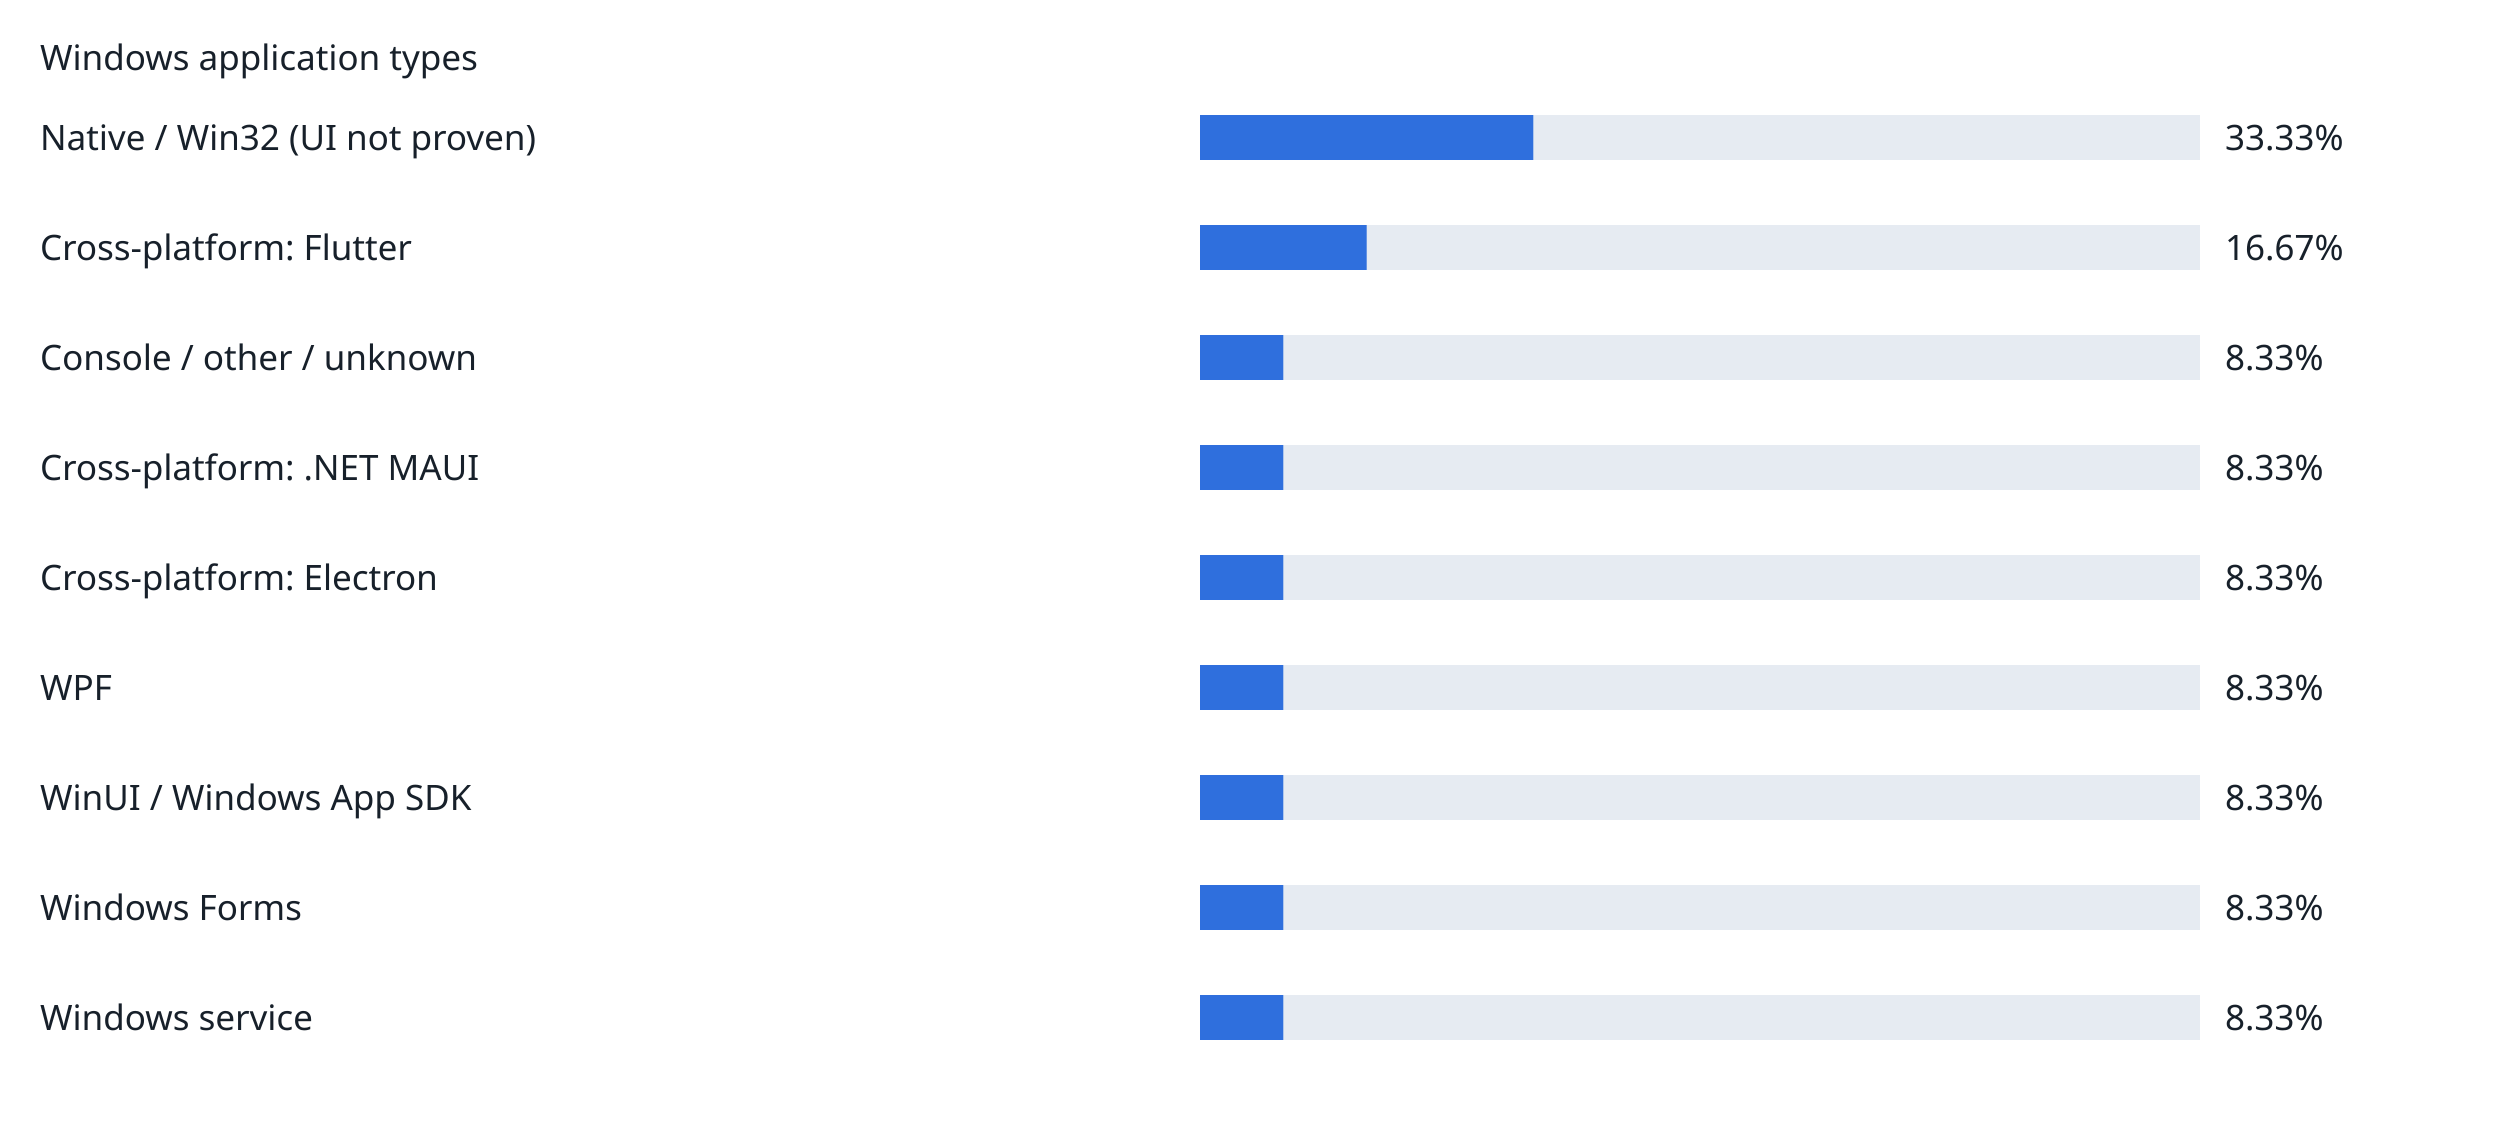
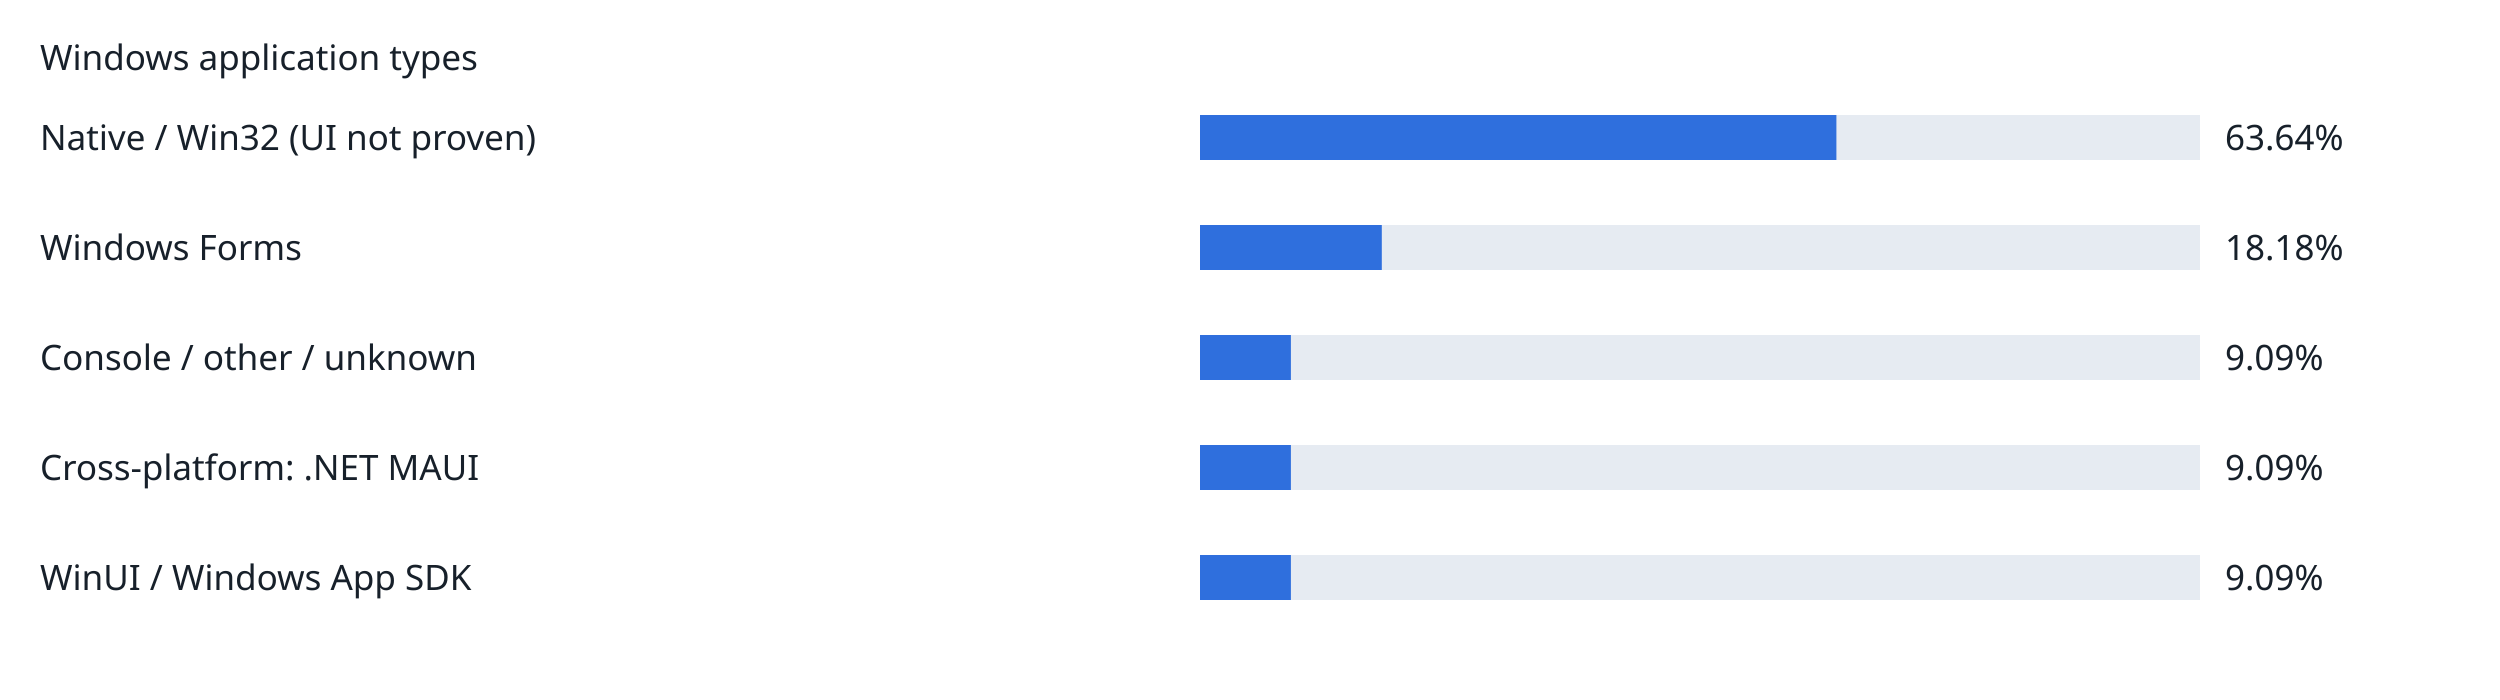
- <svg xmlns="http://www.w3.org/2000/svg" width="1000" height="456" viewBox="0 0 1000 456" role="img">
+ <svg xmlns="http://www.w3.org/2000/svg" width="1000" height="280" viewBox="0 0 1000 280" role="img">
  <rect width="100%" height="100%" fill="white" />
  <g font-family="sans-serif" font-size="14" fill="#17202a">
    <text x="16" y="28">Windows application types</text>
    <text x="16" y="60">Native / Win32 (UI not proven)</text>
    <rect x="480" y="46" width="400" height="18" fill="#e6ebf2" />
-     <rect x="480" y="46" width="133.32" height="18" fill="#2f6fdd" />
-     <text x="890" y="60">33.33%</text>
-     <text x="16" y="104">Cross-platform: Flutter</text>
+     <rect x="480" y="46" width="254.56" height="18" fill="#2f6fdd" />
+     <text x="890" y="60">63.64%</text>
+     <text x="16" y="104">Windows Forms</text>
    <rect x="480" y="90" width="400" height="18" fill="#e6ebf2" />
-     <rect x="480" y="90" width="66.68" height="18" fill="#2f6fdd" />
-     <text x="890" y="104">16.67%</text>
+     <rect x="480" y="90" width="72.72" height="18" fill="#2f6fdd" />
+     <text x="890" y="104">18.18%</text>
    <text x="16" y="148">Console / other / unknown</text>
    <rect x="480" y="134" width="400" height="18" fill="#e6ebf2" />
-     <rect x="480" y="134" width="33.32" height="18" fill="#2f6fdd" />
-     <text x="890" y="148">8.33%</text>
+     <rect x="480" y="134" width="36.36" height="18" fill="#2f6fdd" />
+     <text x="890" y="148">9.09%</text>
    <text x="16" y="192">Cross-platform: .NET MAUI</text>
    <rect x="480" y="178" width="400" height="18" fill="#e6ebf2" />
-     <rect x="480" y="178" width="33.32" height="18" fill="#2f6fdd" />
-     <text x="890" y="192">8.33%</text>
-     <text x="16" y="236">Cross-platform: Electron</text>
+     <rect x="480" y="178" width="36.36" height="18" fill="#2f6fdd" />
+     <text x="890" y="192">9.09%</text>
+     <text x="16" y="236">WinUI / Windows App SDK</text>
    <rect x="480" y="222" width="400" height="18" fill="#e6ebf2" />
-     <rect x="480" y="222" width="33.32" height="18" fill="#2f6fdd" />
-     <text x="890" y="236">8.33%</text>
-     <text x="16" y="280">WPF</text>
-     <rect x="480" y="266" width="400" height="18" fill="#e6ebf2" />
-     <rect x="480" y="266" width="33.32" height="18" fill="#2f6fdd" />
-     <text x="890" y="280">8.33%</text>
-     <text x="16" y="324">WinUI / Windows App SDK</text>
-     <rect x="480" y="310" width="400" height="18" fill="#e6ebf2" />
-     <rect x="480" y="310" width="33.32" height="18" fill="#2f6fdd" />
-     <text x="890" y="324">8.33%</text>
-     <text x="16" y="368">Windows Forms</text>
-     <rect x="480" y="354" width="400" height="18" fill="#e6ebf2" />
-     <rect x="480" y="354" width="33.32" height="18" fill="#2f6fdd" />
-     <text x="890" y="368">8.33%</text>
-     <text x="16" y="412">Windows service</text>
-     <rect x="480" y="398" width="400" height="18" fill="#e6ebf2" />
-     <rect x="480" y="398" width="33.32" height="18" fill="#2f6fdd" />
-     <text x="890" y="412">8.33%</text>
+     <rect x="480" y="222" width="36.36" height="18" fill="#2f6fdd" />
+     <text x="890" y="236">9.09%</text>
  </g>
</svg>
